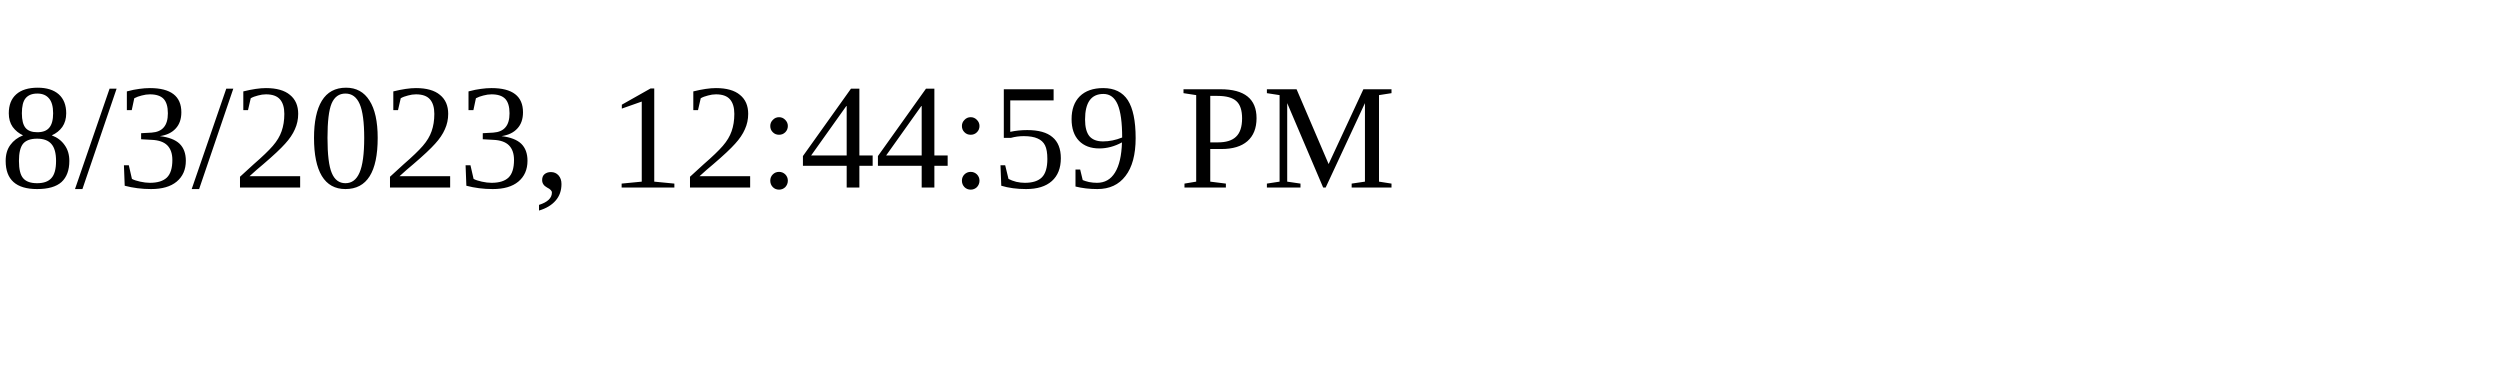
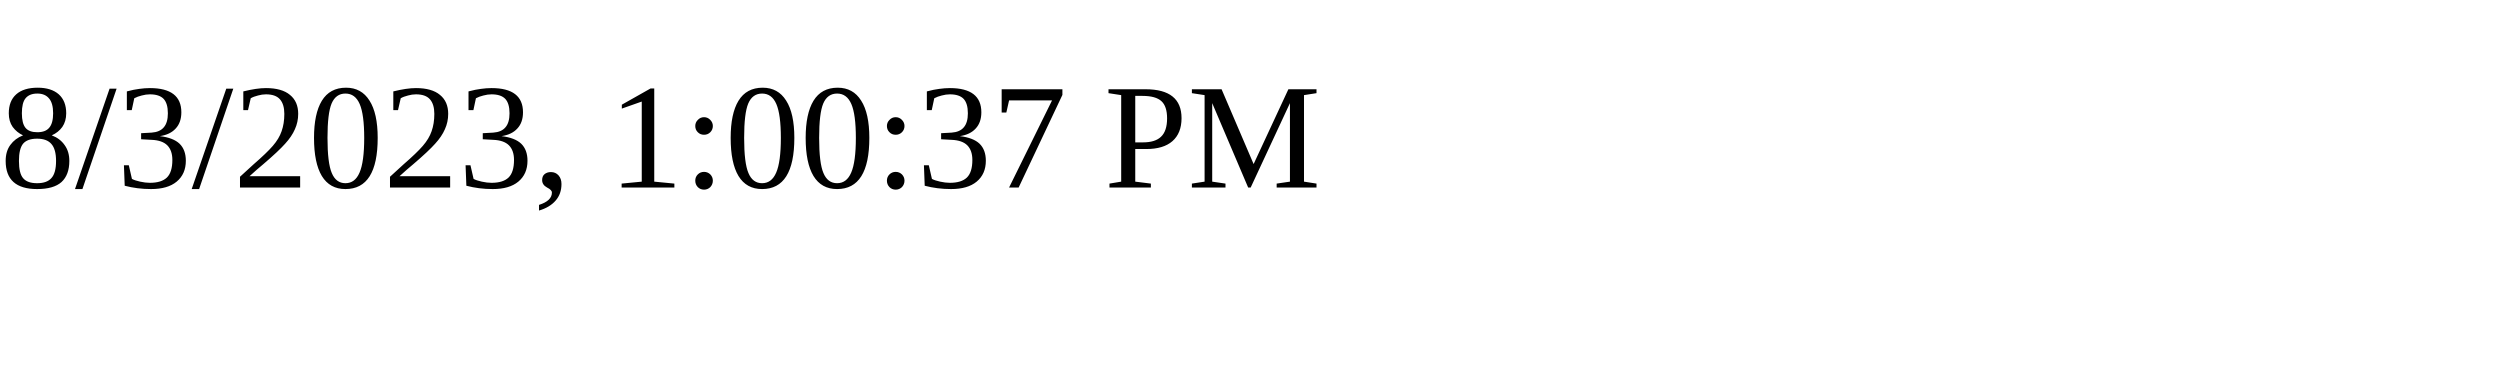
<svg xmlns="http://www.w3.org/2000/svg" height="30" width="200">
-   <text x="0" y="15">8/3/2023, 12:44:59 PM</text>
+   <text x="0" y="15">8/3/2023, 1:00:37 PM</text>
</svg>
